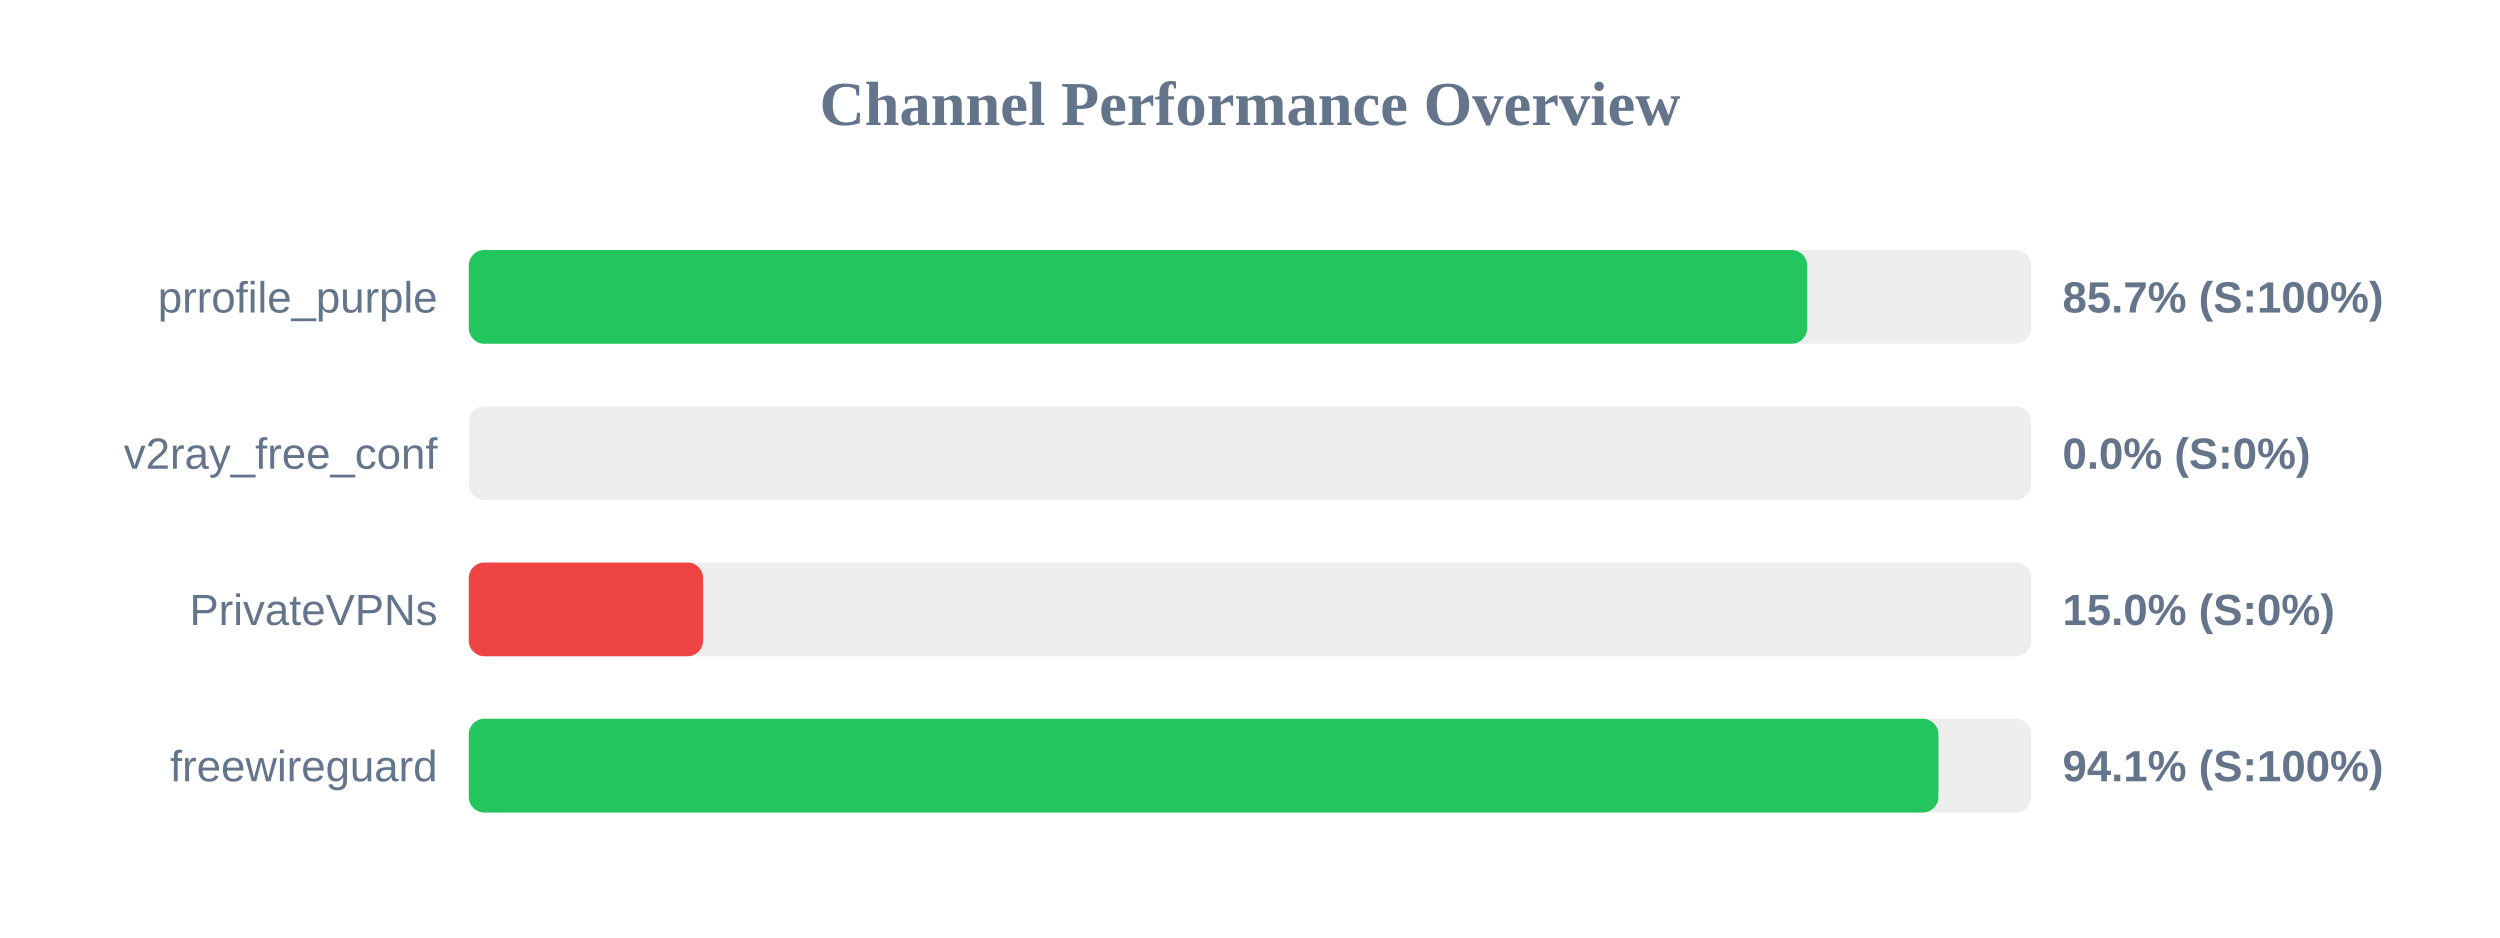
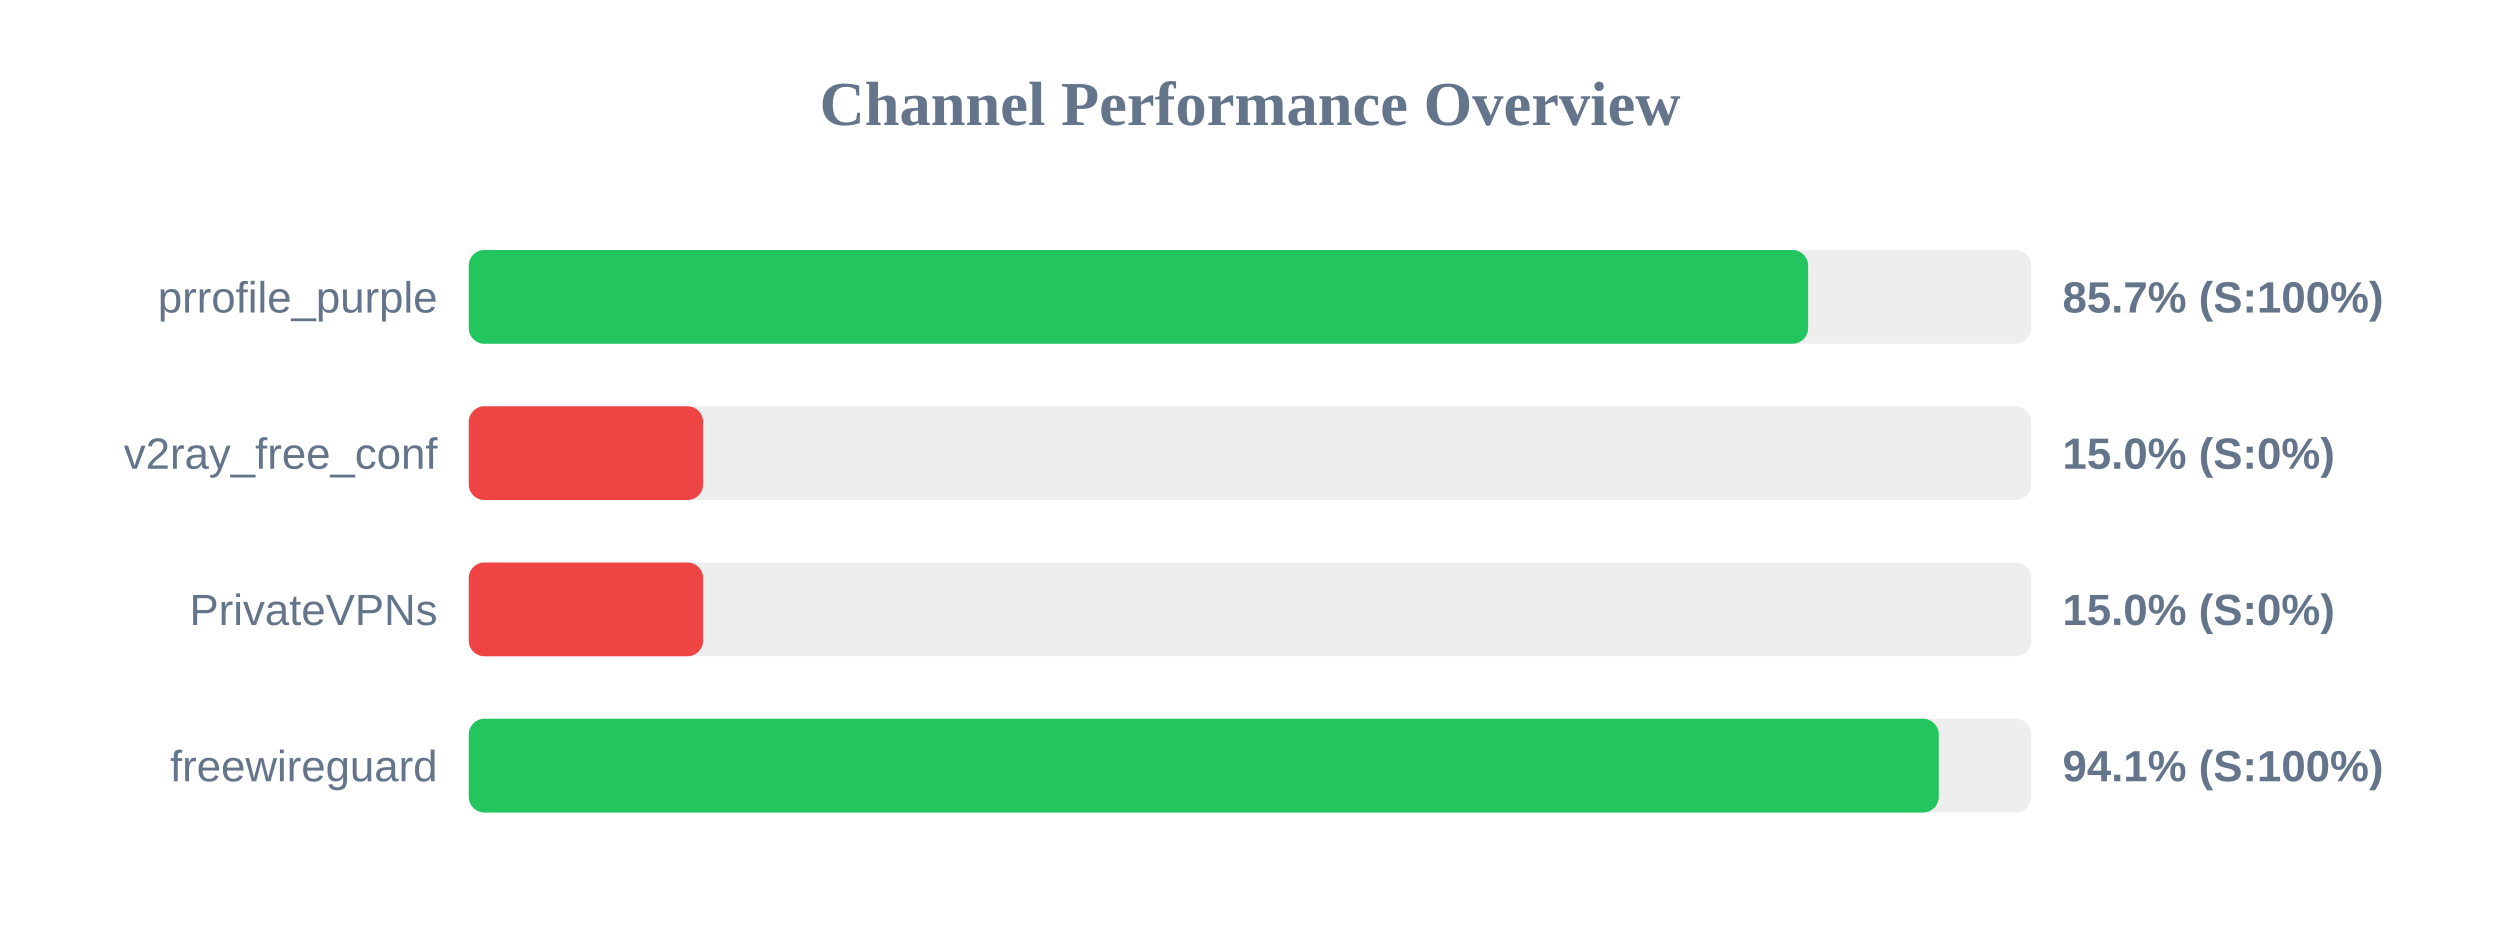
<svg xmlns="http://www.w3.org/2000/svg" width="800" height="300" version="1.1">
  <style>
        .row { font: 14px Arial; fill: #64748b; }
        .score { font: bold 14px Arial; fill: #64748b; }
    </style>
  <text x="400" y="40" text-anchor="middle" font-size="20px" font-weight="bold" fill="#64748b">Channel Performance Overview</text>
  <rect x="150" y="80" width="500" height="30" fill="#eee" rx="5" />
-   <rect x="150" y="80" width="428.3" height="30" fill="#22c55e" rx="5" />
+   <rect x="150" y="80" width="428.6" height="30" fill="#22c55e" rx="5" />
  <text x="140" y="100" text-anchor="end" class="row">prrofile_purple</text>
  <text x="660" y="100" text-anchor="start" class="score">85.7% (S:100%)</text>
  <rect x="150" y="130" width="500" height="30" fill="#eee" rx="5" />
-   <rect x="150" y="130" width="0.0" height="30" fill="#ef4444" rx="5" />
+   <rect x="150" y="130" width="75.0" height="30" fill="#ef4444" rx="5" />
  <text x="140" y="150" text-anchor="end" class="row">v2ray_free_conf</text>
-   <text x="660" y="150" text-anchor="start" class="score">0.0% (S:0%)</text>
+   <text x="660" y="150" text-anchor="start" class="score">15.0% (S:0%)</text>
  <rect x="150" y="180" width="500" height="30" fill="#eee" rx="5" />
  <rect x="150" y="180" width="75.0" height="30" fill="#ef4444" rx="5" />
  <text x="140" y="200" text-anchor="end" class="row">PrivateVPNs</text>
  <text x="660" y="200" text-anchor="start" class="score">15.0% (S:0%)</text>
  <rect x="150" y="230" width="500" height="30" fill="#eee" rx="5" />
-   <rect x="150" y="230" width="470.3" height="30" fill="#22c55e" rx="5" />
+   <rect x="150" y="230" width="470.4" height="30" fill="#22c55e" rx="5" />
  <text x="140" y="250" text-anchor="end" class="row">freewireguard</text>
  <text x="660" y="250" text-anchor="start" class="score">94.1% (S:100%)</text>
</svg>
